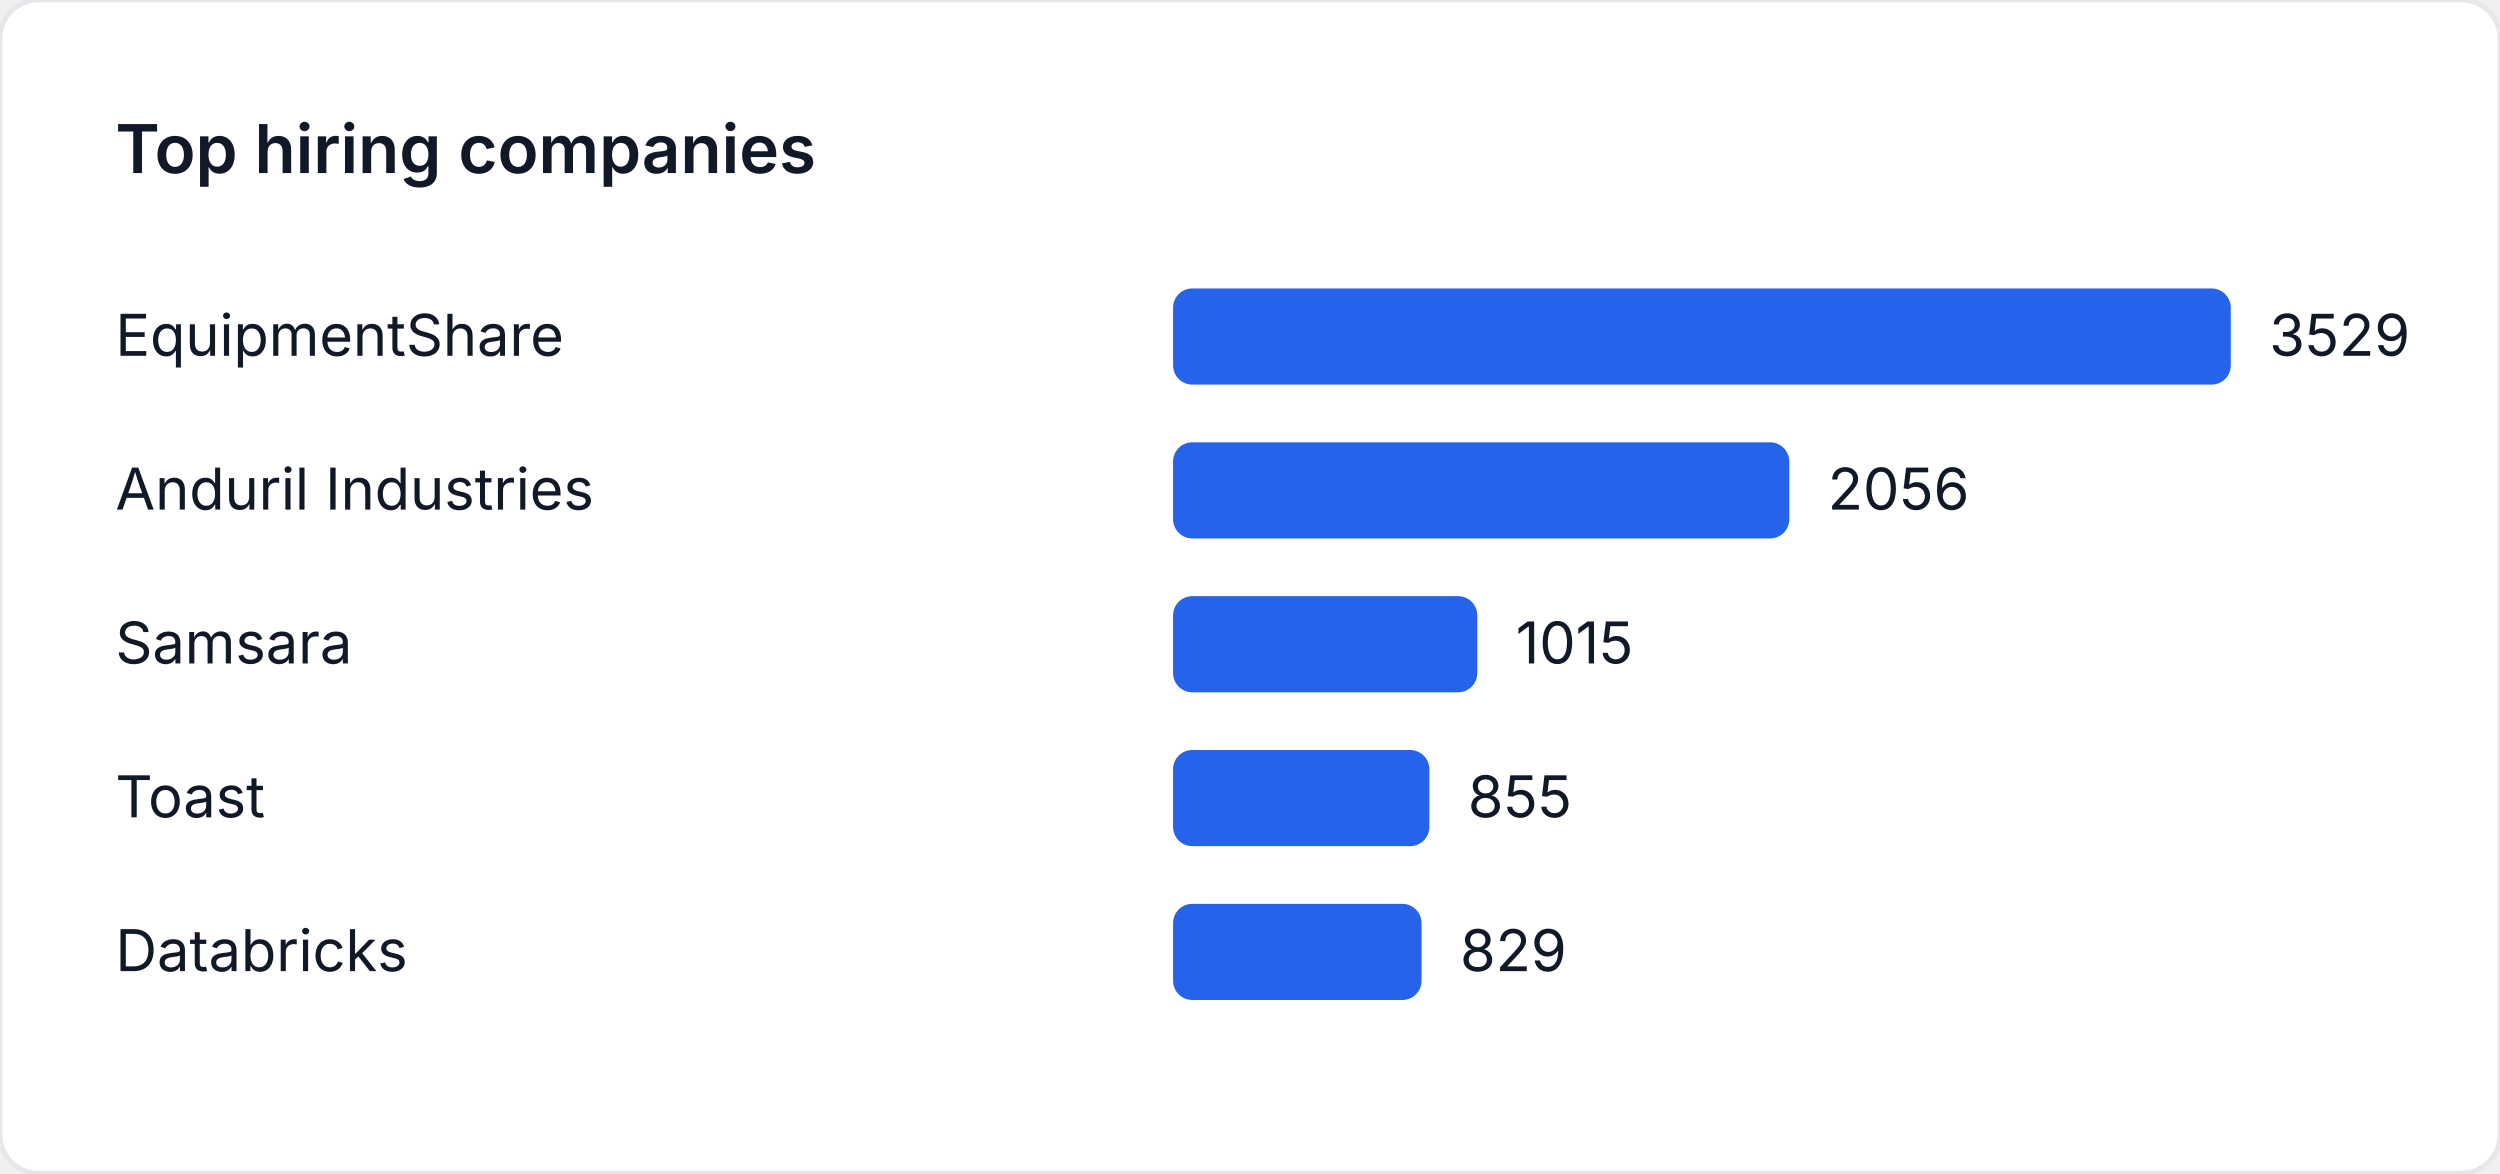
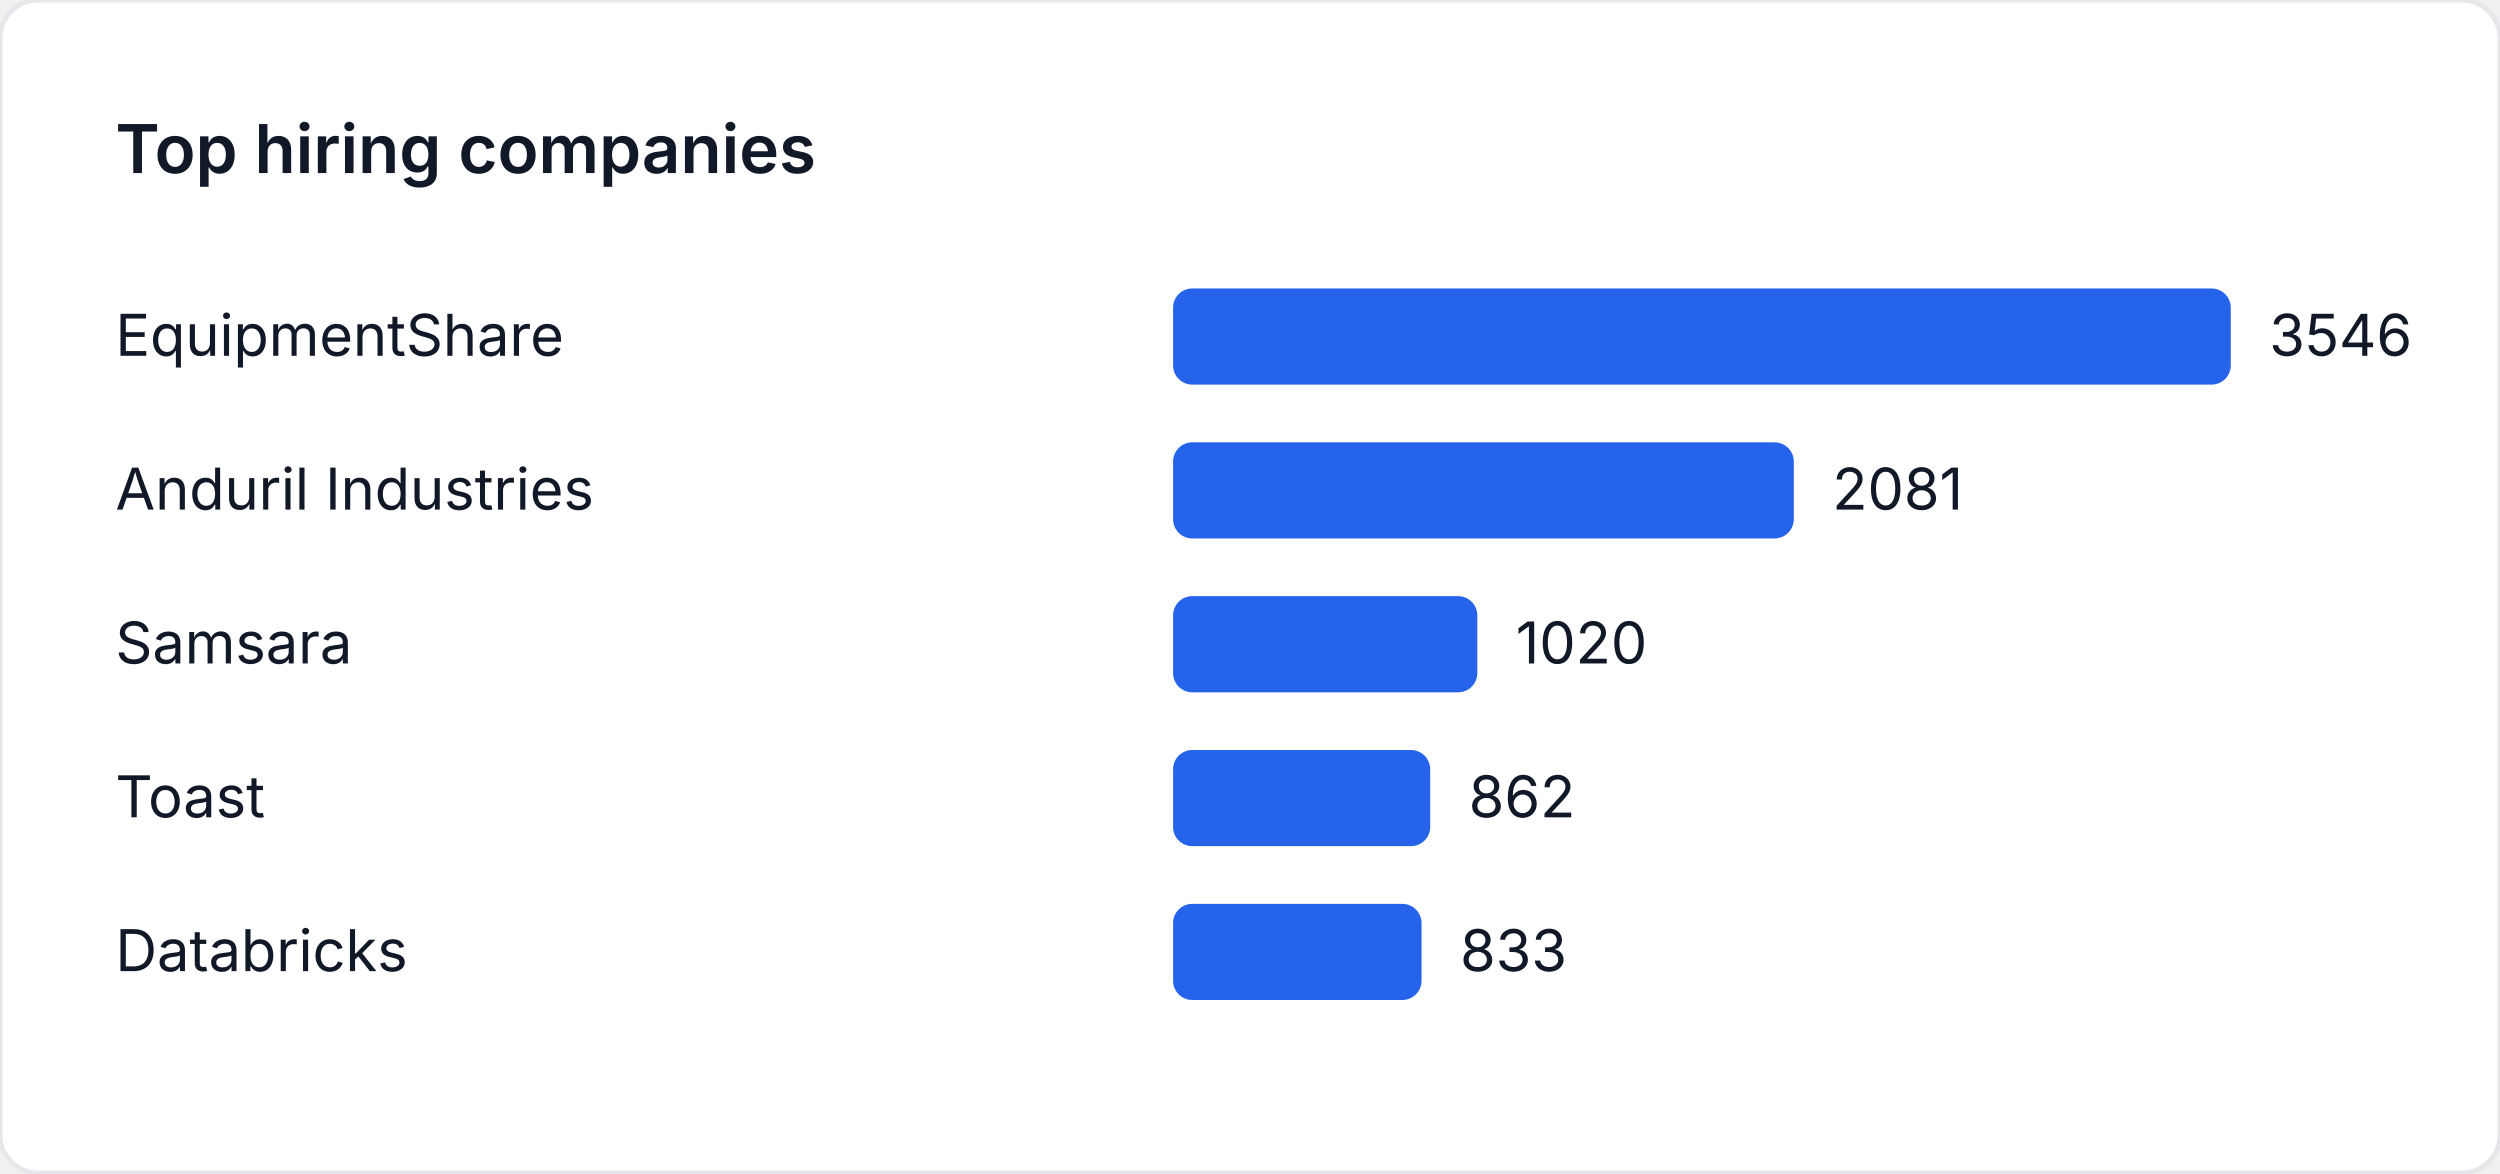
<svg xmlns="http://www.w3.org/2000/svg" width="520" height="244" viewBox="0 0 520 244" role="img" aria-label="Top hiring companies">
  <style>
    text { font-family: "Inter", "Segoe UI", sans-serif; font-size: 12px; fill: #111827; }
    .title { font-size: 14px; font-weight: 600; }
  </style>
  <rect width="520" height="244" fill="#ffffff" rx="8" ry="8" stroke="#e5e7eb" />
  <text class="title" x="24" y="36">Top hiring companies</text>
  <text x="24" y="74">EquipmentShare</text>
  <rect x="244" y="60" width="220" height="20" fill="#2563eb" rx="4" />
-   <text x="472" y="74">3529</text>
+   <text x="472" y="74">3546</text>
  <text x="24" y="106">Anduril Industries</text>
-   <rect x="244" y="92" width="128.172" height="20" fill="#2563eb" rx="4" />
-   <text x="380.172" y="106">2056</text>
+   <rect x="244" y="92" width="129.109" height="20" fill="#2563eb" rx="4" />
+   <text x="381.109" y="106">2081</text>
  <text x="24" y="138">Samsara</text>
-   <rect x="244" y="124" width="63.276" height="20" fill="#2563eb" rx="4" />
-   <text x="315.276" y="138">1015</text>
+   <rect x="244" y="124" width="63.283" height="20" fill="#2563eb" rx="4" />
+   <text x="315.283" y="138">1020</text>
  <text x="24" y="170">Toast</text>
-   <rect x="244" y="156" width="53.301" height="20" fill="#2563eb" rx="4" />
-   <text x="305.301" y="170">855</text>
+   <rect x="244" y="156" width="53.48" height="20" fill="#2563eb" rx="4" />
+   <text x="305.48" y="170">862</text>
  <text x="24" y="202">Databricks</text>
-   <rect x="244" y="188" width="51.68" height="20" fill="#2563eb" rx="4" />
-   <text x="303.68" y="202">829</text>
+   <rect x="244" y="188" width="51.681" height="20" fill="#2563eb" rx="4" />
+   <text x="303.681" y="202">833</text>
</svg>
